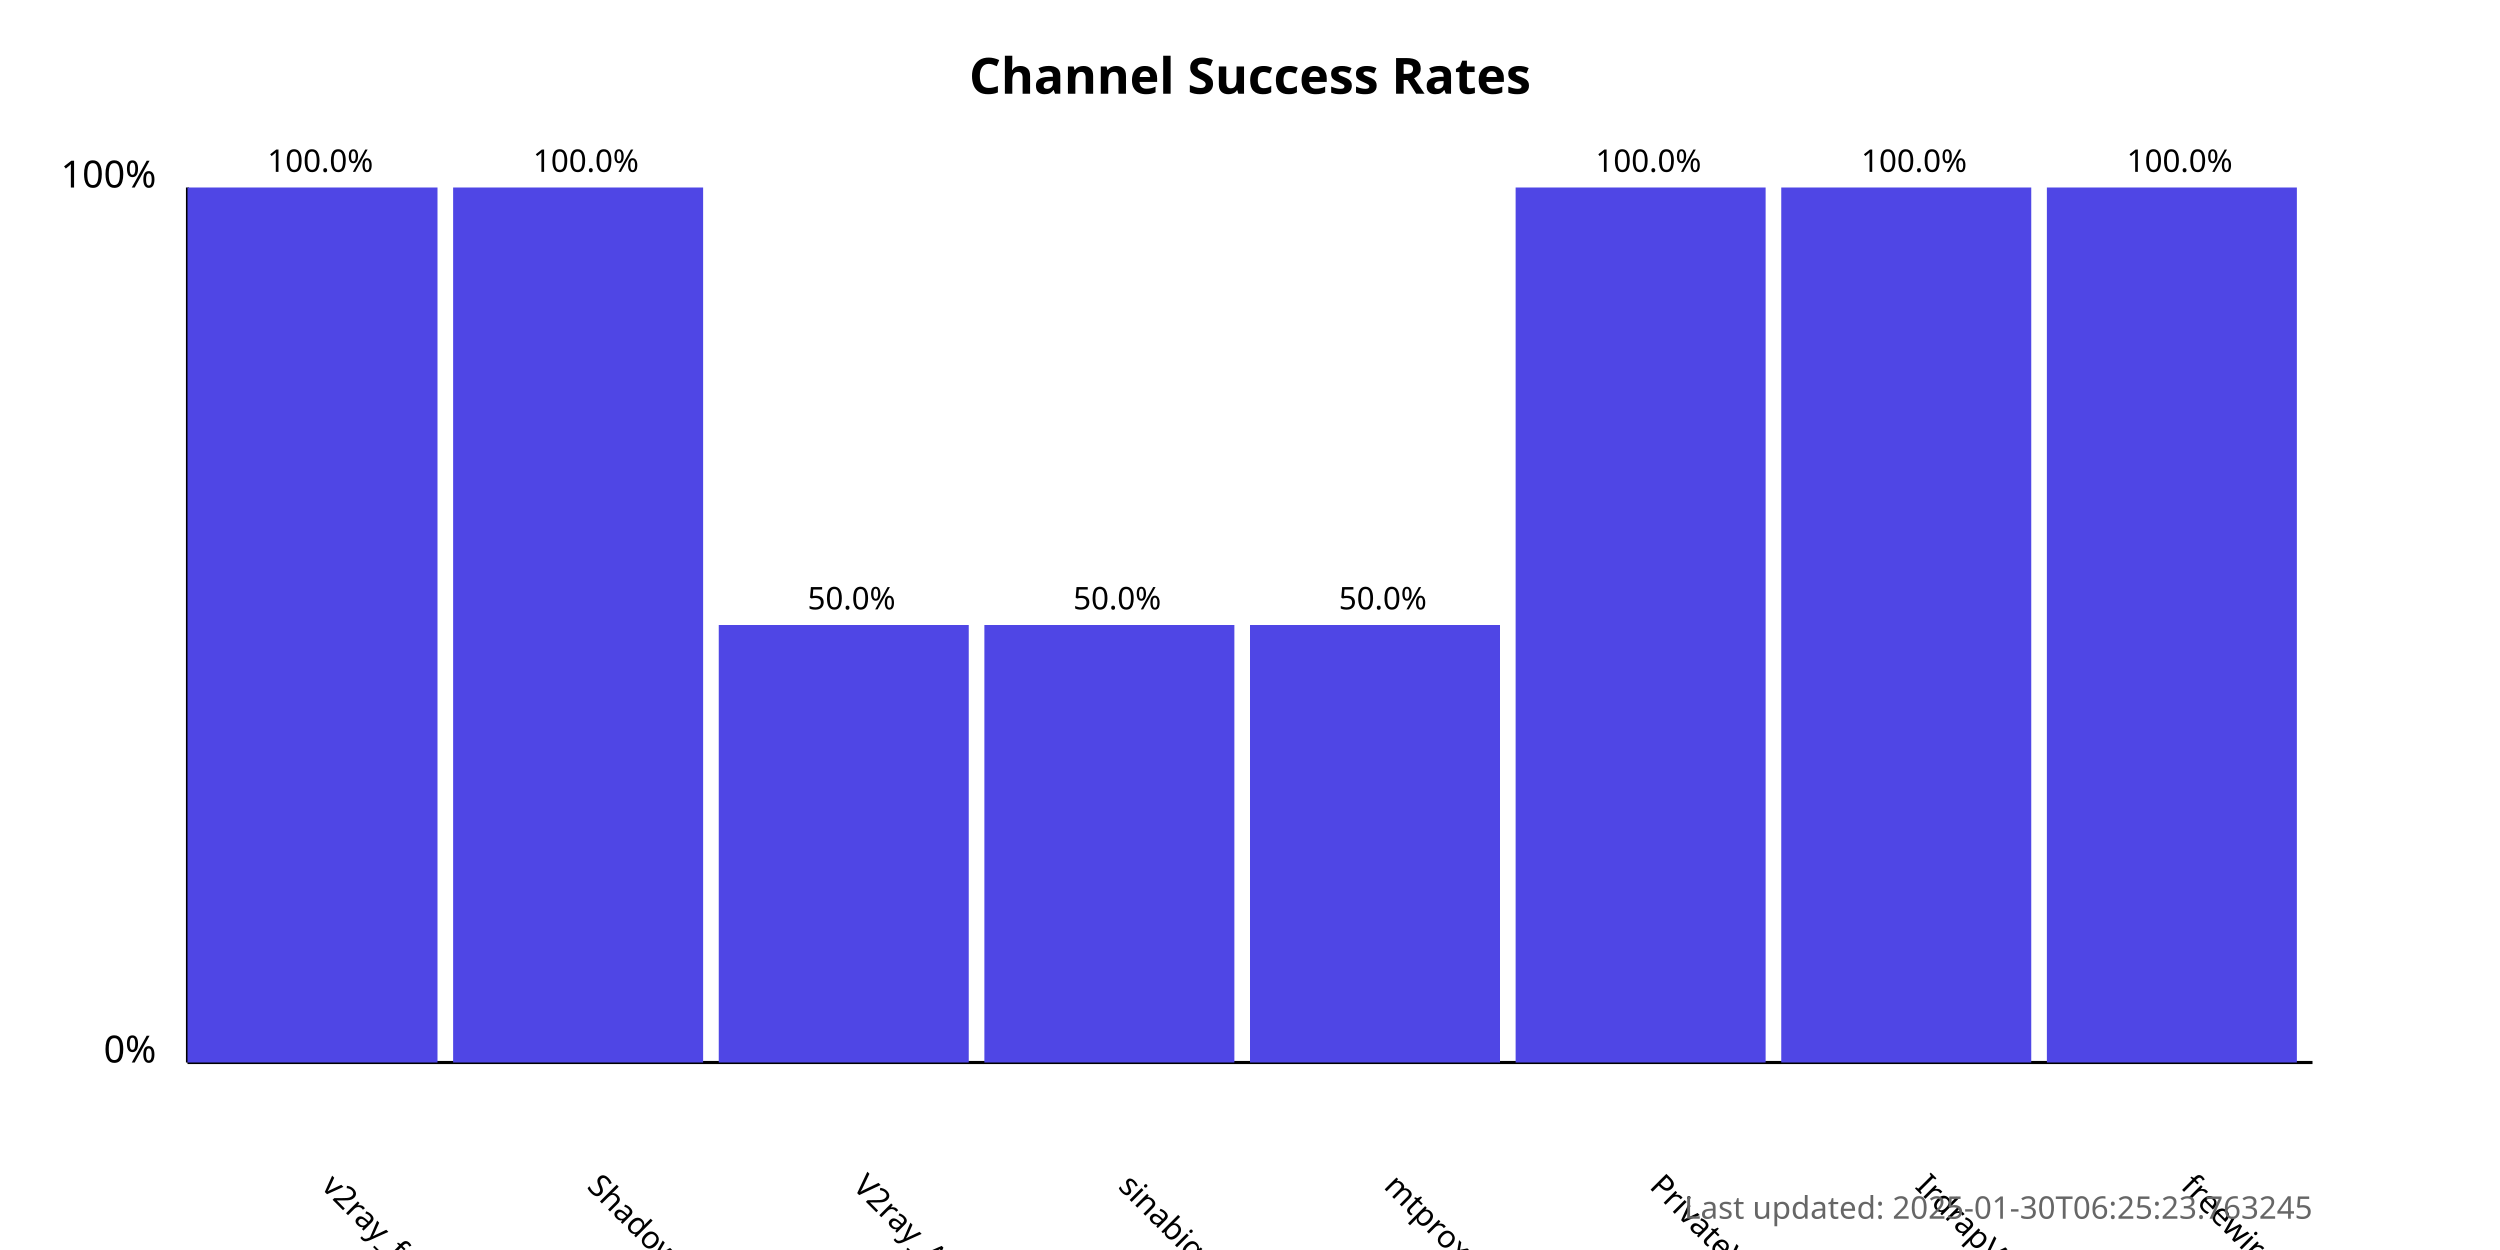
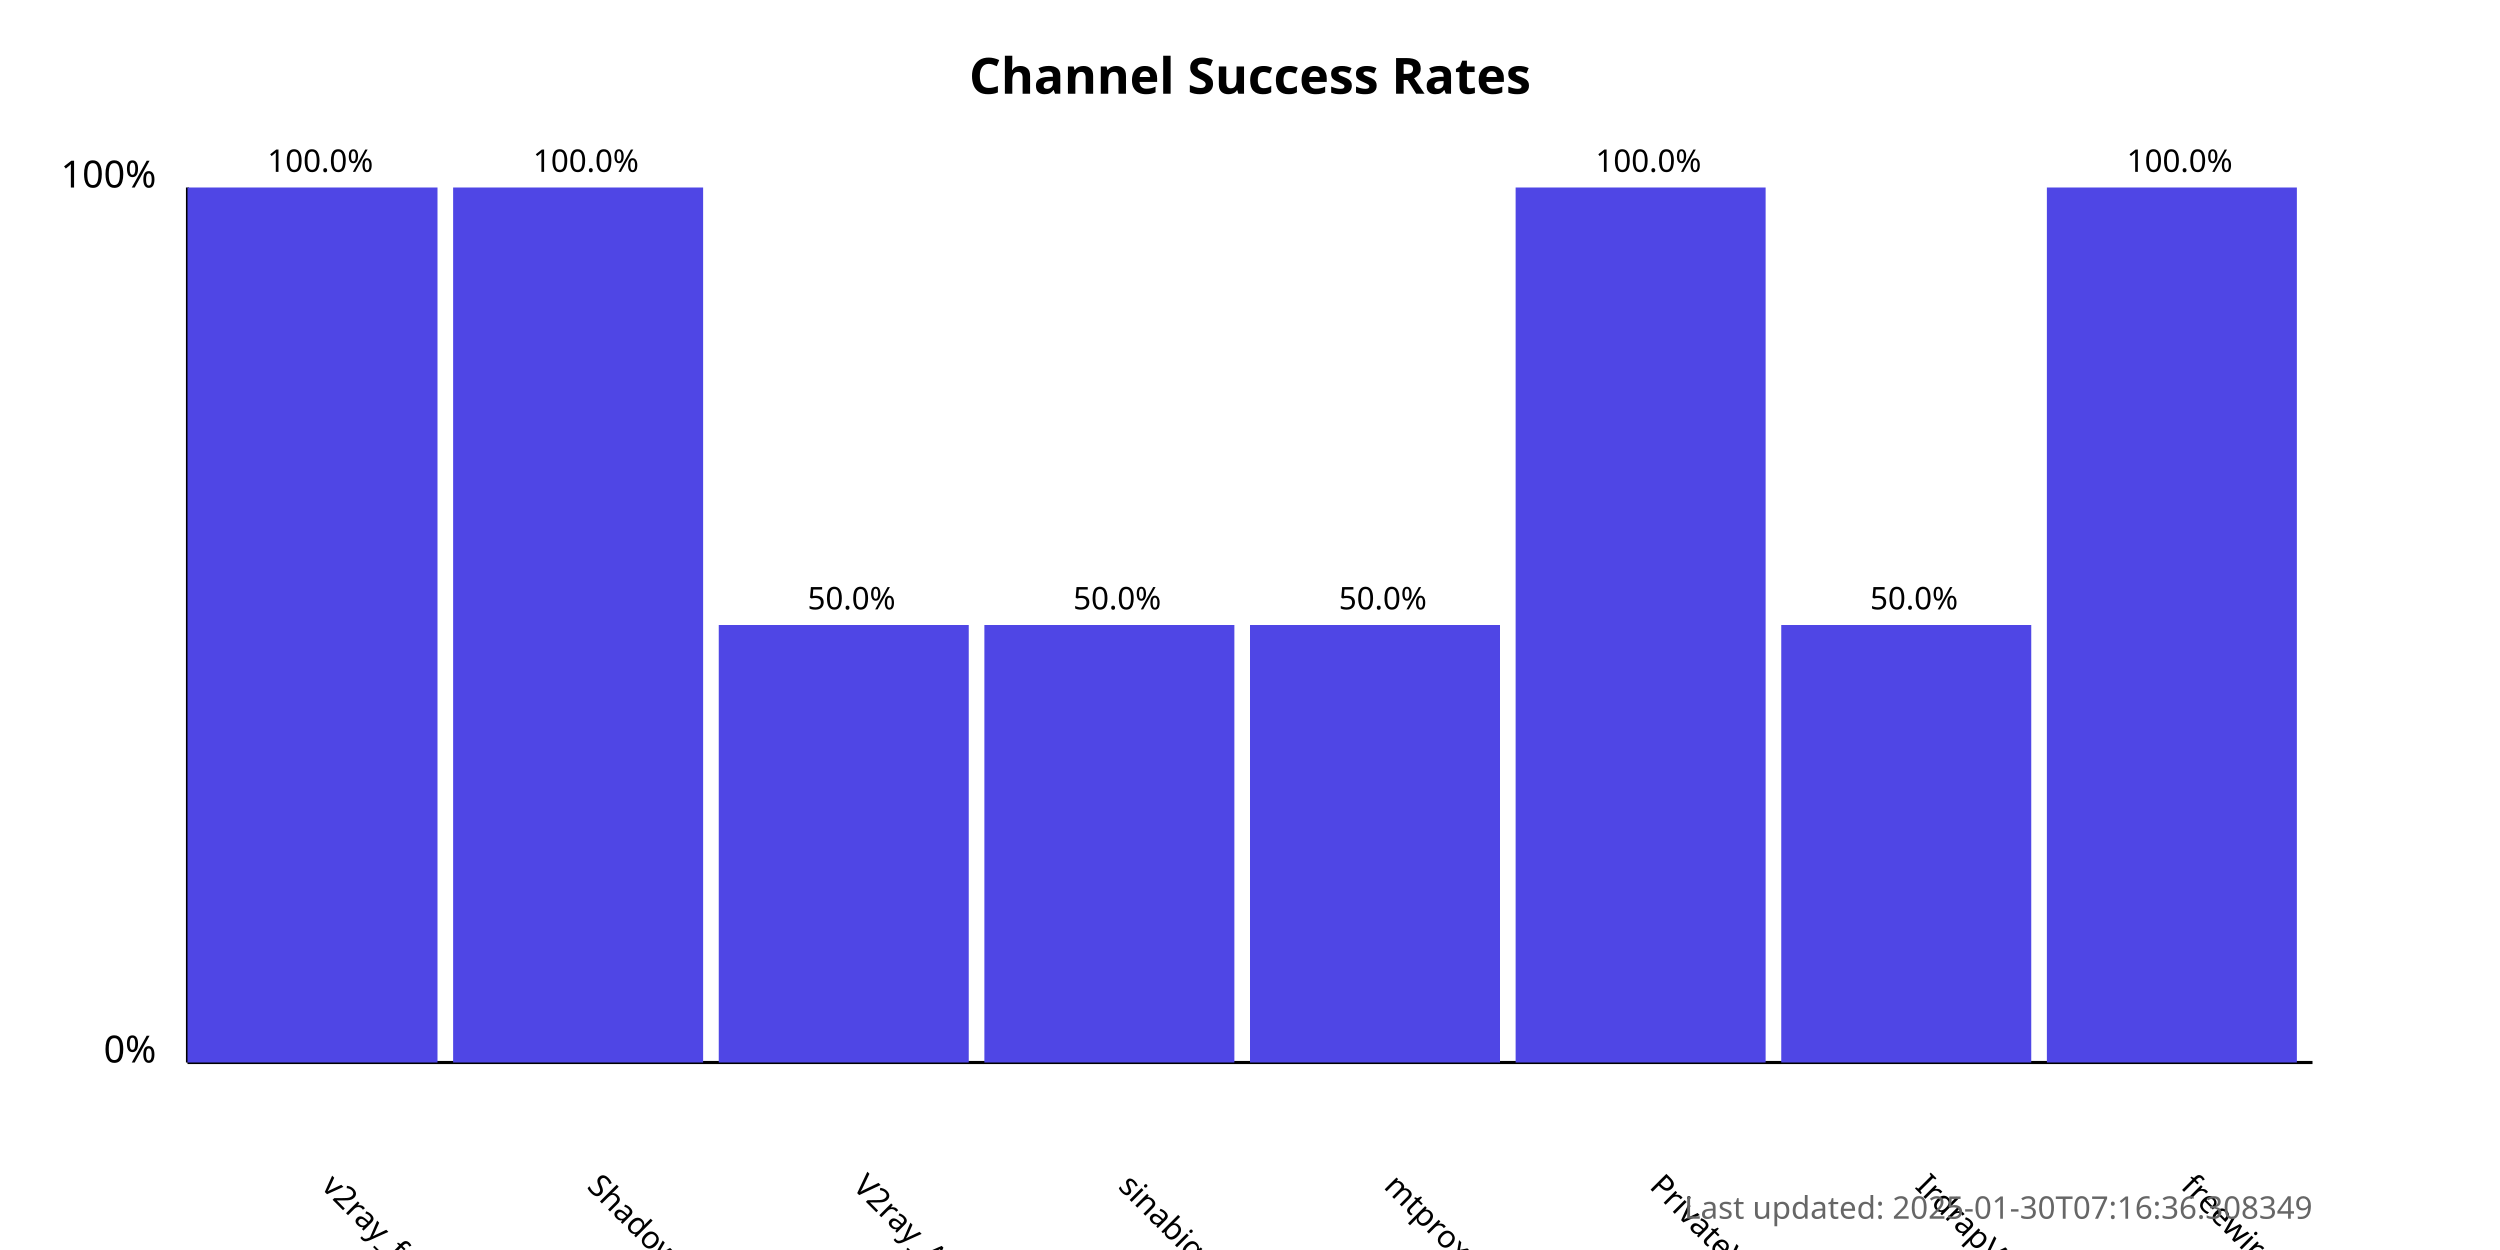
<svg xmlns="http://www.w3.org/2000/svg" width="800" height="400">
  <style>
            .chart-title { font: bold 16px sans-serif; }
            .axis-label { font: 12px sans-serif; }
            .tick-label { font: 10px sans-serif; }
            .bar { fill: #4f46e5; }
            .bar:hover { fill: #6366f1; }
            .timestamp { font: 10px sans-serif; fill: #666; }
        </style>
  <text x="400.0" y="30" text-anchor="middle" class="chart-title">
            Channel Success Rates
        </text>
  <line x1="60" y1="340" x2="60" y2="60" stroke="black" stroke-width="1" />
  <line x1="60" y1="340" x2="740" y2="340" stroke="black" stroke-width="1" />
  <text x="50" y="340" text-anchor="end" class="axis-label">0%</text>
  <text x="50" y="60" text-anchor="end" class="axis-label">100%</text>
  <g>
    <rect x="60" y="60.0" width="80.0" height="280.0" class="bar" />
    <text x="102.5" y="380" transform="rotate(45, 102.5, 380)" text-anchor="start" class="tick-label">
                v2ray_free_conf
            </text>
    <text x="102.5" y="55.0" text-anchor="middle" class="tick-label">
                100.0%
            </text>
  </g>
  <g>
    <rect x="145.0" y="60.0" width="80.0" height="280.0" class="bar" />
    <text x="187.5" y="380" transform="rotate(45, 187.5, 380)" text-anchor="start" class="tick-label">
                ShadowProxy66
            </text>
    <text x="187.5" y="55.0" text-anchor="middle" class="tick-label">
                100.0%
            </text>
  </g>
  <g>
    <rect x="230.0" y="200.0" width="80.0" height="140.0" class="bar" />
    <text x="272.5" y="380" transform="rotate(45, 272.5, 380)" text-anchor="start" class="tick-label">
                V2ray_Alpha
            </text>
    <text x="272.5" y="195.0" text-anchor="middle" class="tick-label">
                50.0%
            </text>
  </g>
  <g>
    <rect x="315.0" y="200.0" width="80.0" height="140.0" class="bar" />
    <text x="357.5" y="380" transform="rotate(45, 357.5, 380)" text-anchor="start" class="tick-label">
                sinabigo
            </text>
    <text x="357.5" y="195.0" text-anchor="middle" class="tick-label">
                50.0%
            </text>
  </g>
  <g>
    <rect x="400.0" y="200.0" width="80.0" height="140.0" class="bar" />
    <text x="442.5" y="380" transform="rotate(45, 442.5, 380)" text-anchor="start" class="tick-label">
                mtproxy_lists
            </text>
    <text x="442.5" y="195.0" text-anchor="middle" class="tick-label">
                50.0%
            </text>
  </g>
  <g>
    <rect x="485.0" y="60.0" width="80.0" height="280.0" class="bar" />
    <text x="527.5" y="380" transform="rotate(45, 527.5, 380)" text-anchor="start" class="tick-label">
                PrivateVPNs
            </text>
    <text x="527.5" y="55.0" text-anchor="middle" class="tick-label">
                100.0%
            </text>
  </g>
  <g>
-     <rect x="570.0" y="60.0" width="80.0" height="280.0" class="bar" />
+     <rect x="570.0" y="200.0" width="80.0" height="140.0" class="bar" />
    <text x="612.5" y="380" transform="rotate(45, 612.5, 380)" text-anchor="start" class="tick-label">
                IrdrapVPNnews
            </text>
-     <text x="612.5" y="55.0" text-anchor="middle" class="tick-label">
-                 100.0%
+     <text x="612.5" y="195.0" text-anchor="middle" class="tick-label">
+                 50.0%
            </text>
  </g>
  <g>
    <rect x="655.0" y="60.0" width="80.0" height="280.0" class="bar" />
    <text x="697.5" y="380" transform="rotate(45, 697.5, 380)" text-anchor="start" class="tick-label">
                freewireguard
            </text>
    <text x="697.5" y="55.0" text-anchor="middle" class="tick-label">
                100.0%
            </text>
  </g>
  <text x="740" y="390" text-anchor="end" class="timestamp">
-             Last updated: 2025-01-30T06:25:23.763245
+             Last updated: 2025-01-30T07:16:36.308349
        </text>
</svg>
